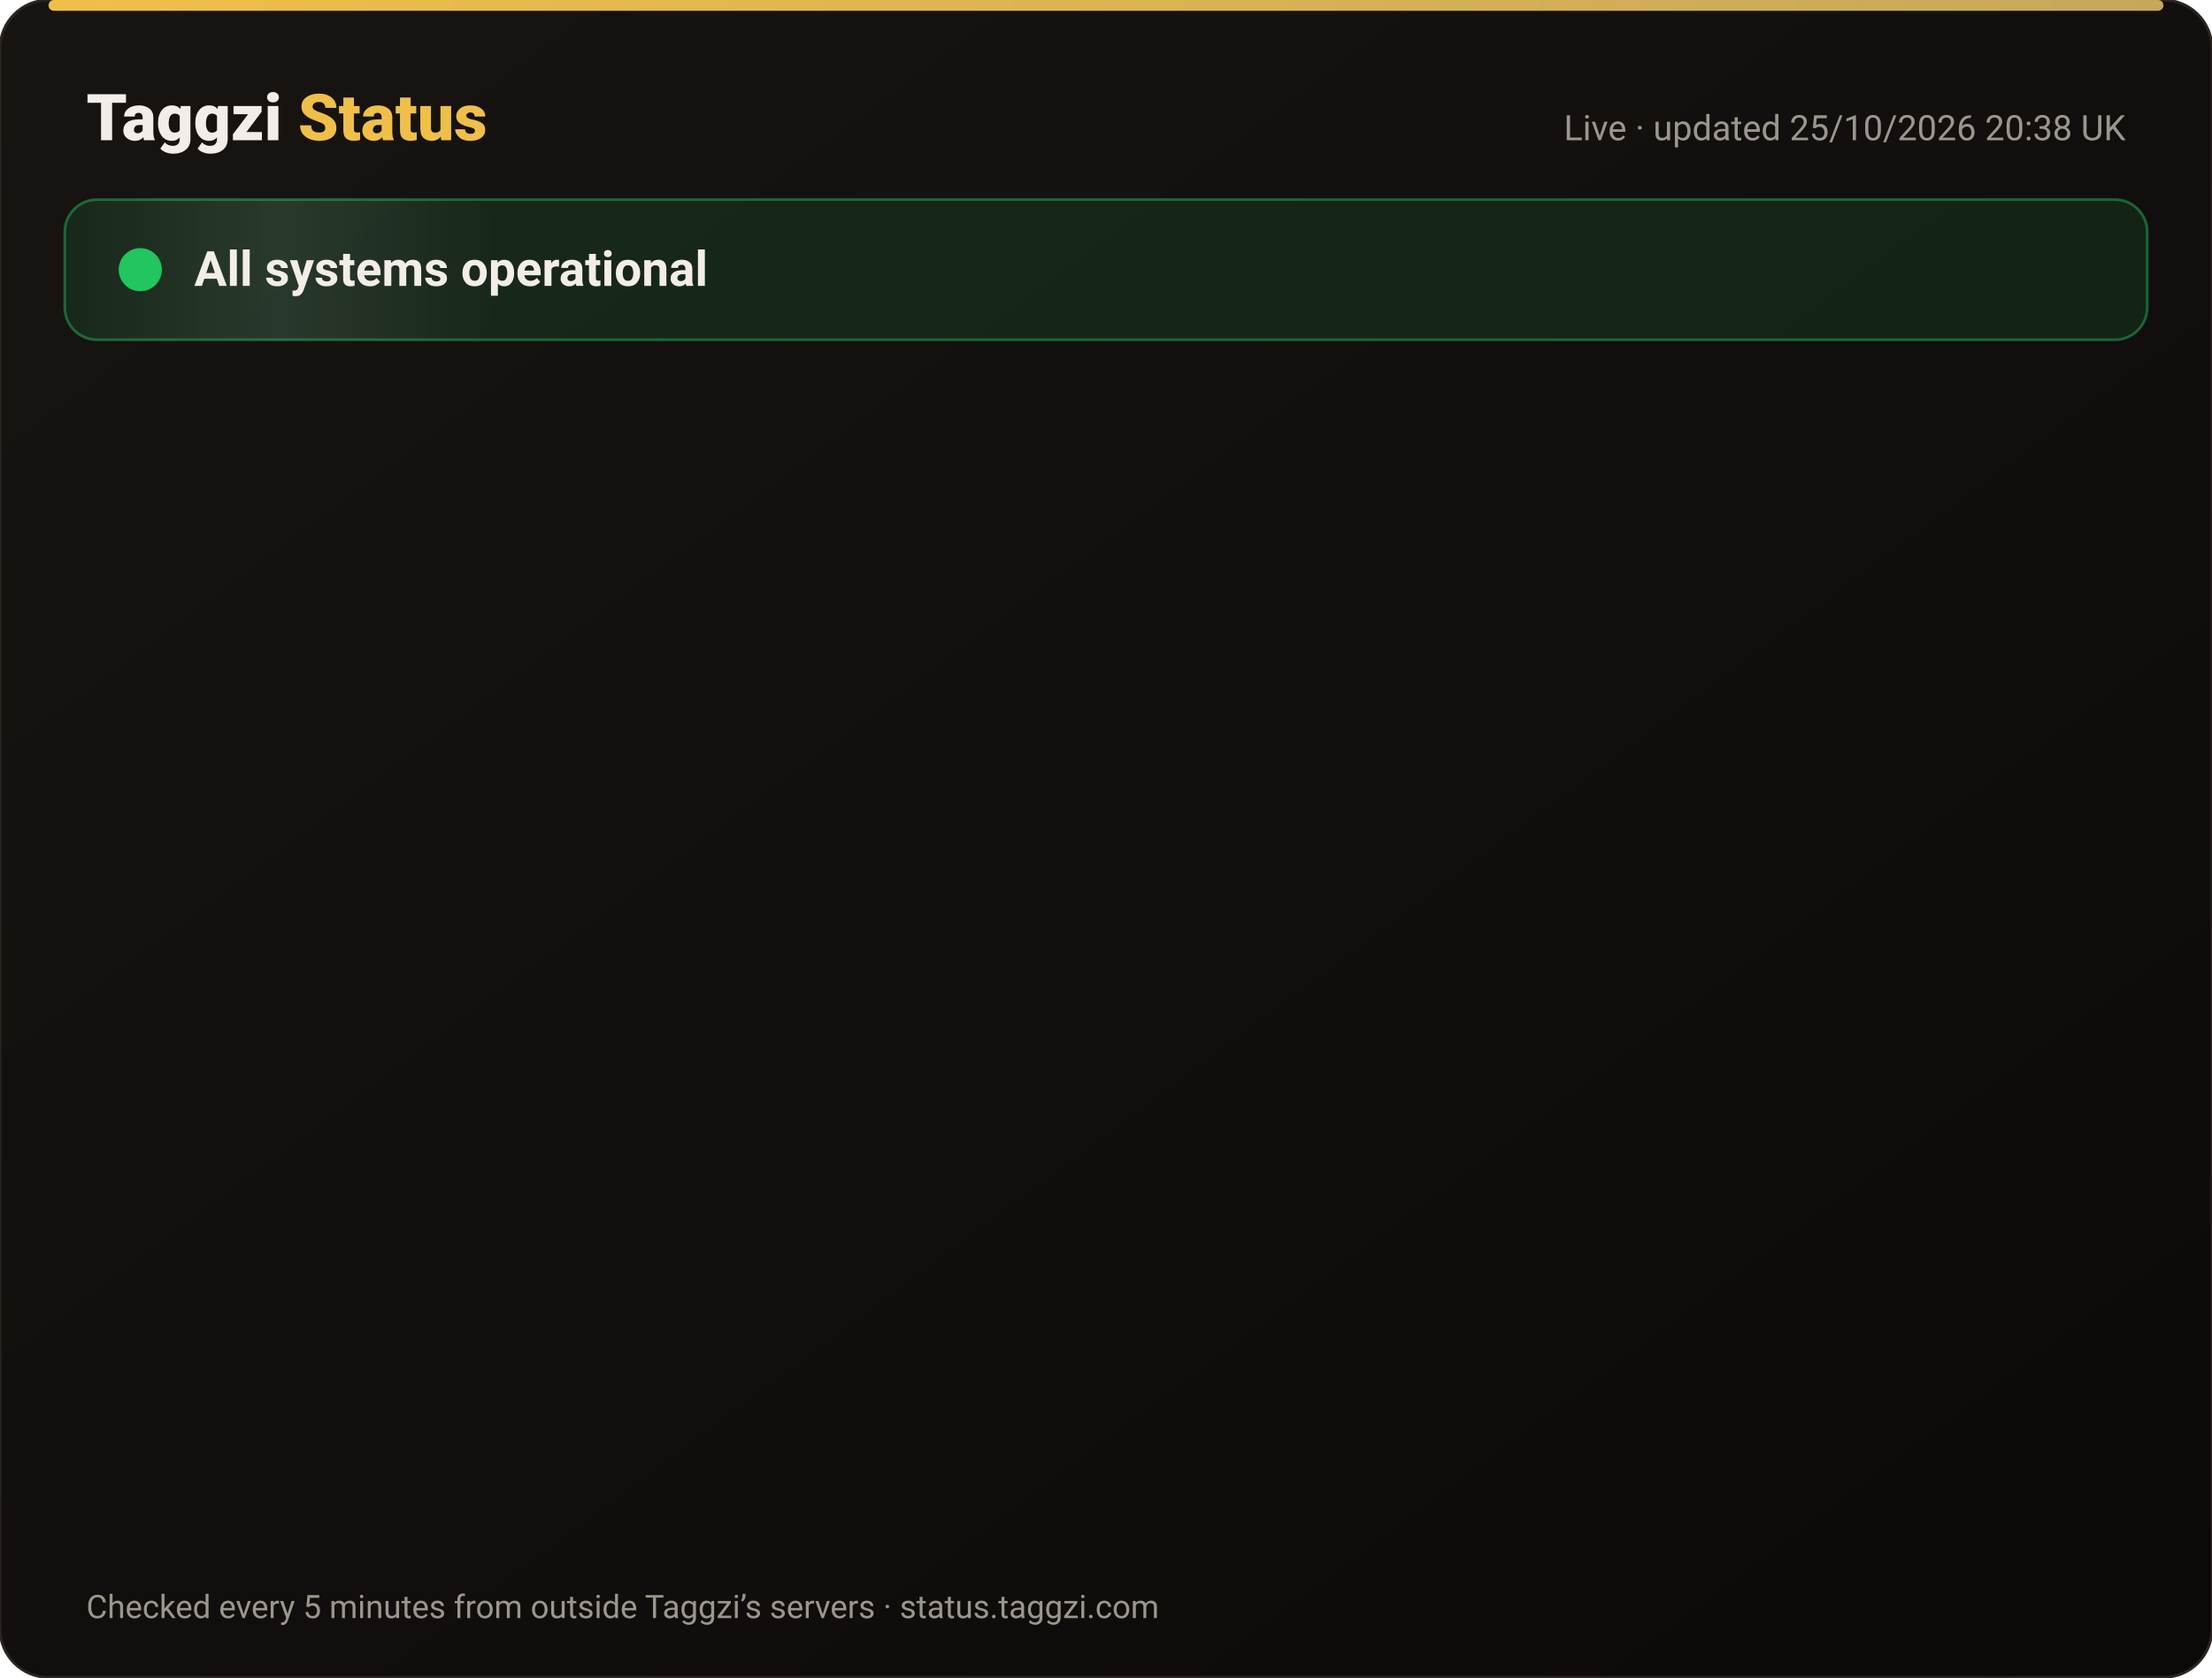
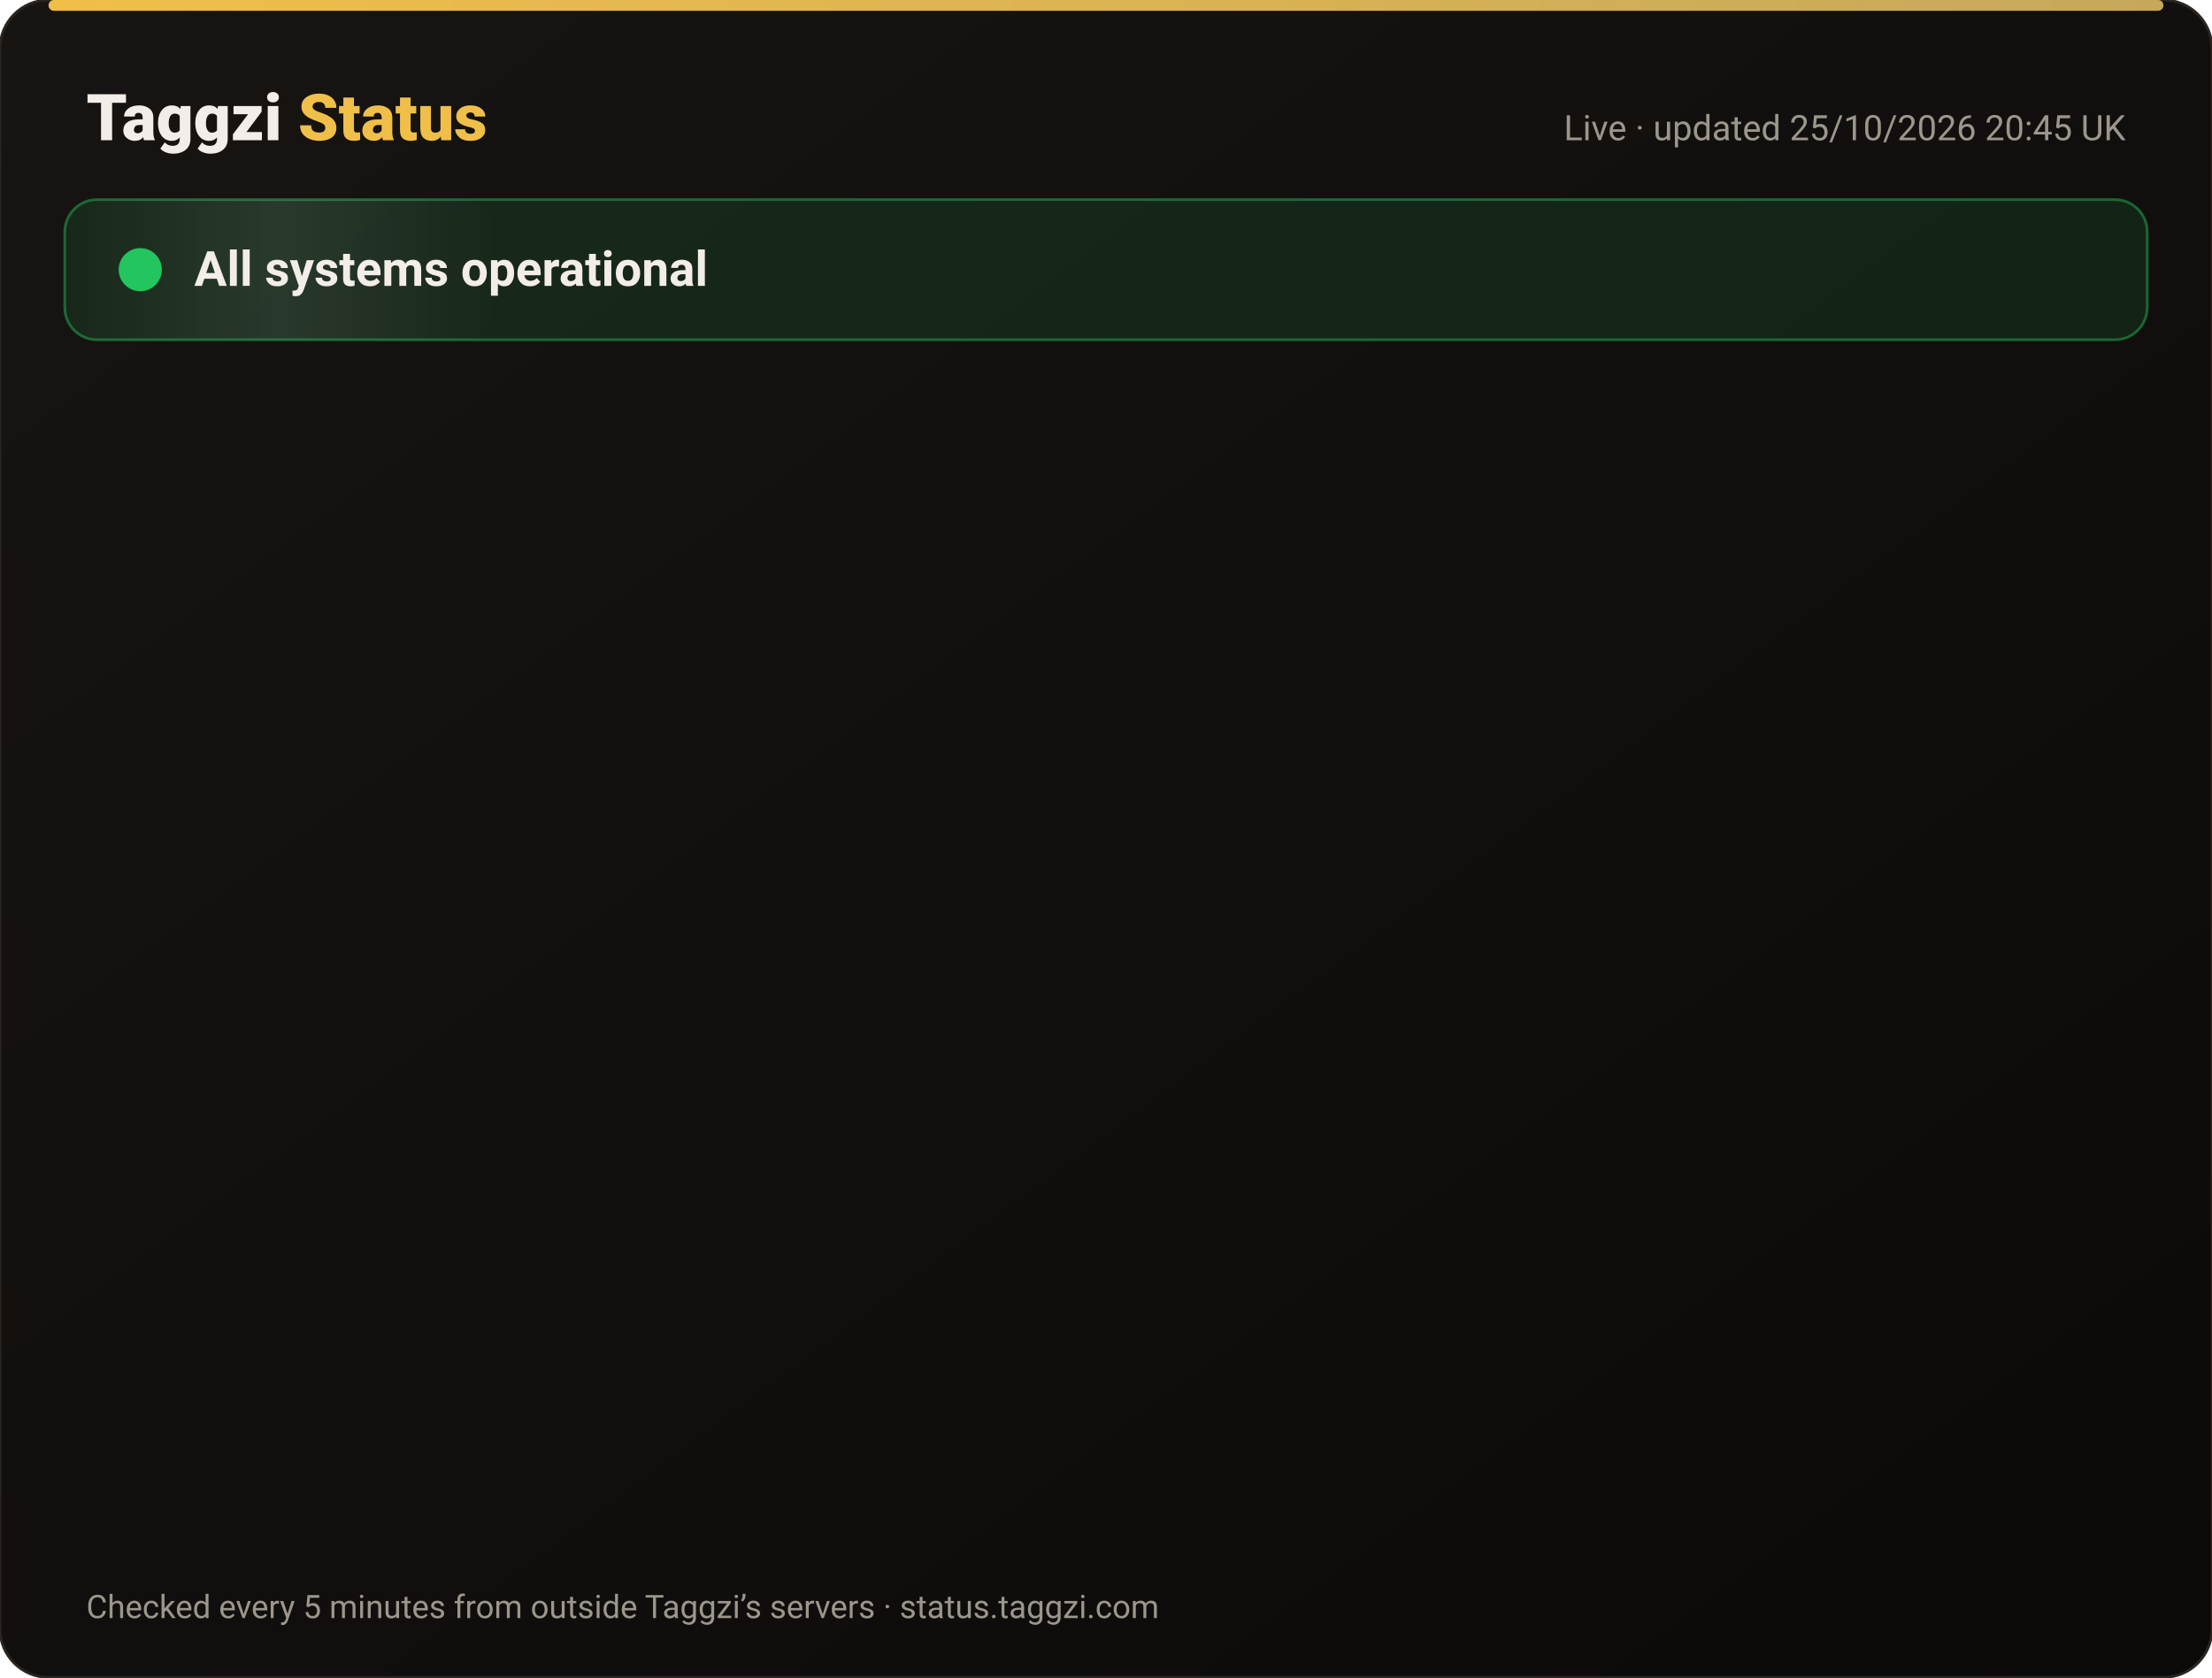
<svg xmlns="http://www.w3.org/2000/svg" width="820" height="622" viewBox="0 0 820 622" font-family="-apple-system,Segoe UI,Roboto,Helvetica,Arial,sans-serif">
  <defs>
    <linearGradient id="bg" x1="0" y1="0" x2="1" y2="1">
      <stop offset="0" stop-color="#171412" />
      <stop offset="1" stop-color="#0C0A09" />
    </linearGradient>
    <linearGradient id="gold" x1="0" x2="1">
      <stop offset="0" stop-color="#F0BF4A" />
      <stop offset="1" stop-color="#c6a85b" />
    </linearGradient>
    <linearGradient id="shine" x1="0" x2="1">
      <stop offset="0" stop-color="#fff" stop-opacity="0" />
      <stop offset=".5" stop-color="#fff" stop-opacity=".08" />
      <stop offset="1" stop-color="#fff" stop-opacity="0" />
    </linearGradient>
  </defs>
  <rect width="820" height="622" rx="18" fill="url(#bg)" stroke="#2a2521" />
  <rect x="18" y="0" width="784" height="4" rx="2" fill="url(#gold)" />
  <text x="32" y="52" font-size="24" font-weight="800" fill="#F2EDE8">Taggzi <tspan fill="#F0BF4A">Status</tspan>
  </text>
-   <text x="788" y="52" font-size="13" fill="#9C968C" text-anchor="end">Live · updated 25/10/2026 20:38 UK</text>
+   <text x="788" y="52" font-size="13" fill="#9C968C" text-anchor="end">Live · updated 25/10/2026 20:45 UK</text>
  <rect x="24" y="74" width="772" height="52" rx="12" fill="#22c55e" fill-opacity=".12" stroke="#22c55e" stroke-opacity=".45" />
  <rect x="24" y="74" width="160" height="52" rx="12" fill="url(#shine)">
    <animate attributeName="x" from="-160" to="820" dur="4s" repeatCount="indefinite" />
  </rect>
  <circle cx="52" cy="100" r="7" fill="#22c55e" />
  <circle cx="52" cy="100" r="7" fill="none" stroke="#22c55e" stroke-width="2">
    <animate attributeName="r" values="7;15;7" dur="2s" repeatCount="indefinite" />
    <animate attributeName="opacity" values=".9;0;.9" dur="2s" repeatCount="indefinite" />
  </circle>
  <text x="72" y="106" font-size="18" font-weight="700" fill="#F2EDE8">All systems operational</text>
  <g opacity="0">
    <animate attributeName="opacity" from="0" to="1" begin="0.00s" dur=".6s" fill="freeze" />
    <line x1="32" y1="188" x2="788" y2="188" stroke="#2a2521" />
    <circle cx="44" cy="166" r="6" fill="#22c55e">
      <animate attributeName="opacity" values="1;.45;1" dur="2.4s" begin="0.00s" repeatCount="indefinite" />
    </circle>
    <text x="62" y="171" font-size="15" font-weight="650" fill="#F2EDE8">Website</text>
    <text x="630" y="171" font-size="13" fill="#9C968C" text-anchor="end">99.97% uptime</text>
    <rect x="648" y="154" width="140" height="24" rx="12" fill="#22c55e" fill-opacity=".14" stroke="#22c55e" stroke-opacity=".5" />
    <text x="718" y="171" font-size="12" font-weight="700" fill="#22c55e" text-anchor="middle">Operational</text>
  </g>
  <g opacity="0">
    <animate attributeName="opacity" from="0" to="1" begin="0.15s" dur=".6s" fill="freeze" />
    <line x1="32" y1="234" x2="788" y2="234" stroke="#2a2521" />
    <circle cx="44" cy="212" r="6" fill="#22c55e">
      <animate attributeName="opacity" values="1;.45;1" dur="2.4s" begin="0.15s" repeatCount="indefinite" />
    </circle>
    <text x="62" y="217" font-size="15" font-weight="650" fill="#F2EDE8">Tag scans</text>
    <text x="630" y="217" font-size="13" fill="#9C968C" text-anchor="end">99.97% uptime</text>
    <rect x="648" y="200" width="140" height="24" rx="12" fill="#22c55e" fill-opacity=".14" stroke="#22c55e" stroke-opacity=".5" />
    <text x="718" y="217" font-size="12" font-weight="700" fill="#22c55e" text-anchor="middle">Operational</text>
  </g>
  <g opacity="0">
    <animate attributeName="opacity" from="0" to="1" begin="0.30s" dur=".6s" fill="freeze" />
    <line x1="32" y1="280" x2="788" y2="280" stroke="#2a2521" />
    <circle cx="44" cy="258" r="6" fill="#22c55e">
      <animate attributeName="opacity" values="1;.45;1" dur="2.4s" begin="0.30s" repeatCount="indefinite" />
    </circle>
    <text x="62" y="263" font-size="15" font-weight="650" fill="#F2EDE8">Manual tag lookup</text>
    <text x="630" y="263" font-size="13" fill="#9C968C" text-anchor="end">99.97% uptime</text>
    <rect x="648" y="246" width="140" height="24" rx="12" fill="#22c55e" fill-opacity=".14" stroke="#22c55e" stroke-opacity=".5" />
    <text x="718" y="263" font-size="12" font-weight="700" fill="#22c55e" text-anchor="middle">Operational</text>
  </g>
  <g opacity="0">
    <animate attributeName="opacity" from="0" to="1" begin="0.45s" dur=".6s" fill="freeze" />
    <line x1="32" y1="326" x2="788" y2="326" stroke="#2a2521" />
    <circle cx="44" cy="304" r="6" fill="#22c55e">
      <animate attributeName="opacity" values="1;.45;1" dur="2.4s" begin="0.45s" repeatCount="indefinite" />
    </circle>
    <text x="62" y="309" font-size="15" font-weight="650" fill="#F2EDE8">App &amp; login</text>
    <text x="630" y="309" font-size="13" fill="#9C968C" text-anchor="end">99.97% uptime</text>
    <rect x="648" y="292" width="140" height="24" rx="12" fill="#22c55e" fill-opacity=".14" stroke="#22c55e" stroke-opacity=".5" />
    <text x="718" y="309" font-size="12" font-weight="700" fill="#22c55e" text-anchor="middle">Operational</text>
  </g>
  <g opacity="0">
    <animate attributeName="opacity" from="0" to="1" begin="0.60s" dur=".6s" fill="freeze" />
    <line x1="32" y1="372" x2="788" y2="372" stroke="#2a2521" />
    <circle cx="44" cy="350" r="6" fill="#22c55e">
      <animate attributeName="opacity" values="1;.45;1" dur="2.4s" begin="0.60s" repeatCount="indefinite" />
    </circle>
    <text x="62" y="355" font-size="15" font-weight="650" fill="#F2EDE8">Community alerts</text>
    <text x="630" y="355" font-size="13" fill="#9C968C" text-anchor="end">99.97% uptime</text>
    <rect x="648" y="338" width="140" height="24" rx="12" fill="#22c55e" fill-opacity=".14" stroke="#22c55e" stroke-opacity=".5" />
    <text x="718" y="355" font-size="12" font-weight="700" fill="#22c55e" text-anchor="middle">Operational</text>
  </g>
  <g opacity="0">
    <animate attributeName="opacity" from="0" to="1" begin="0.75s" dur=".6s" fill="freeze" />
    <line x1="32" y1="418" x2="788" y2="418" stroke="#2a2521" />
    <circle cx="44" cy="396" r="6" fill="#22c55e">
      <animate attributeName="opacity" values="1;.45;1" dur="2.4s" begin="0.75s" repeatCount="indefinite" />
    </circle>
    <text x="62" y="401" font-size="15" font-weight="650" fill="#F2EDE8">Private calling</text>
    <text x="630" y="401" font-size="13" fill="#9C968C" text-anchor="end">99.97% uptime</text>
    <rect x="648" y="384" width="140" height="24" rx="12" fill="#22c55e" fill-opacity=".14" stroke="#22c55e" stroke-opacity=".5" />
    <text x="718" y="401" font-size="12" font-weight="700" fill="#22c55e" text-anchor="middle">Operational</text>
  </g>
  <g opacity="0">
    <animate attributeName="opacity" from="0" to="1" begin="0.90s" dur=".6s" fill="freeze" />
    <line x1="32" y1="464" x2="788" y2="464" stroke="#2a2521" />
    <circle cx="44" cy="442" r="6" fill="#22c55e">
      <animate attributeName="opacity" values="1;.45;1" dur="2.4s" begin="0.90s" repeatCount="indefinite" />
    </circle>
    <text x="62" y="447" font-size="15" font-weight="650" fill="#F2EDE8">Payments</text>
    <text x="630" y="447" font-size="13" fill="#9C968C" text-anchor="end">99.96% uptime</text>
    <rect x="648" y="430" width="140" height="24" rx="12" fill="#22c55e" fill-opacity=".14" stroke="#22c55e" stroke-opacity=".5" />
    <text x="718" y="447" font-size="12" font-weight="700" fill="#22c55e" text-anchor="middle">Operational</text>
  </g>
  <g opacity="0">
    <animate attributeName="opacity" from="0" to="1" begin="1.05s" dur=".6s" fill="freeze" />
    <line x1="32" y1="510" x2="788" y2="510" stroke="#2a2521" />
    <circle cx="44" cy="488" r="6" fill="#22c55e">
      <animate attributeName="opacity" values="1;.45;1" dur="2.4s" begin="1.05s" repeatCount="indefinite" />
    </circle>
    <text x="62" y="493" font-size="15" font-weight="650" fill="#F2EDE8">Email &amp; support</text>
    <text x="630" y="493" font-size="13" fill="#9C968C" text-anchor="end">99.97% uptime</text>
    <rect x="648" y="476" width="140" height="24" rx="12" fill="#22c55e" fill-opacity=".14" stroke="#22c55e" stroke-opacity=".5" />
    <text x="718" y="493" font-size="12" font-weight="700" fill="#22c55e" text-anchor="middle">Operational</text>
  </g>
  <g opacity="0">
    <animate attributeName="opacity" from="0" to="1" begin="1.20s" dur=".6s" fill="freeze" />
    <line x1="32" y1="556" x2="788" y2="556" stroke="#2a2521" />
    <circle cx="44" cy="534" r="6" fill="#22c55e">
      <animate attributeName="opacity" values="1;.45;1" dur="2.4s" begin="1.20s" repeatCount="indefinite" />
    </circle>
    <text x="62" y="539" font-size="15" font-weight="650" fill="#F2EDE8">Secure connection (SSL)</text>
    <text x="630" y="539" font-size="13" fill="#9C968C" text-anchor="end">100.00% uptime</text>
    <rect x="648" y="522" width="140" height="24" rx="12" fill="#22c55e" fill-opacity=".14" stroke="#22c55e" stroke-opacity=".5" />
    <text x="718" y="539" font-size="12" font-weight="700" fill="#22c55e" text-anchor="middle">Operational</text>
  </g>
  <text x="32" y="600" font-size="12" fill="#9C968C">Checked every 5 minutes from outside Taggzi’s servers · status.taggzi.com</text>
</svg>
